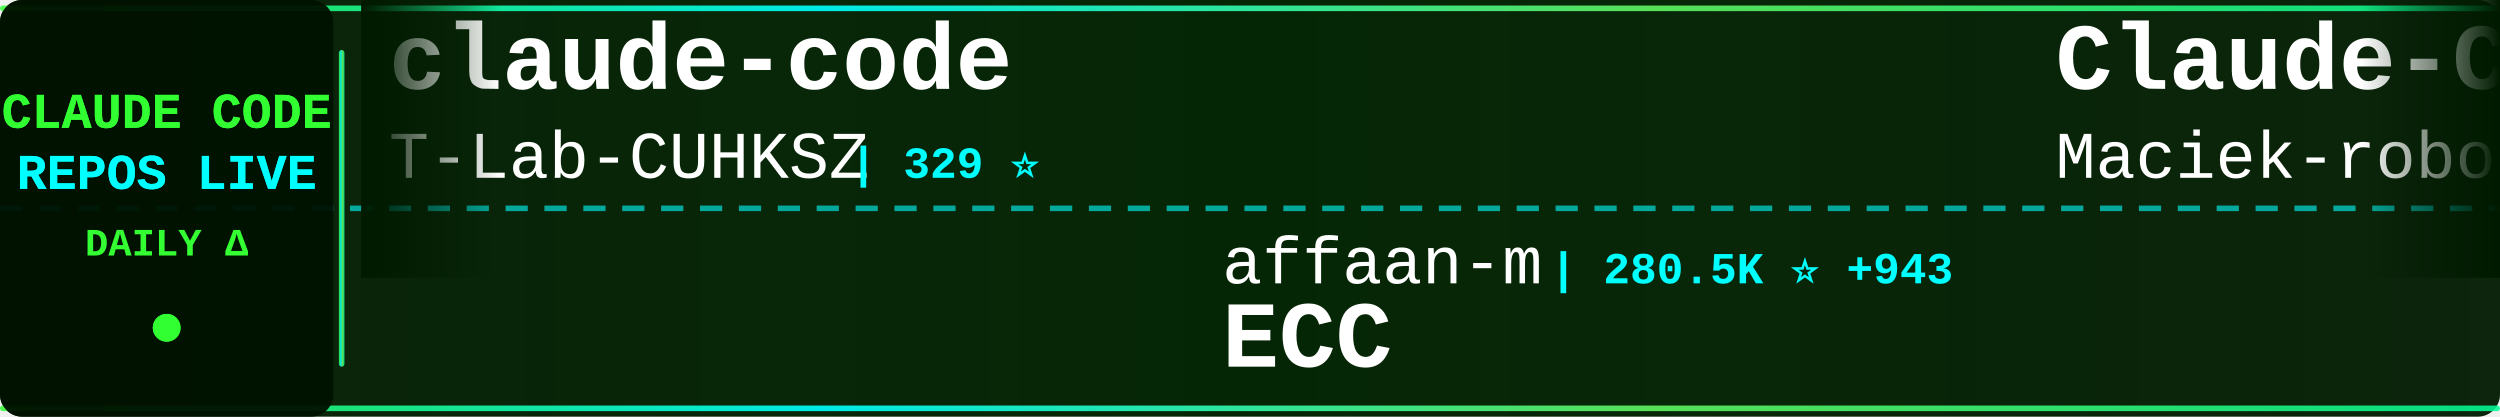
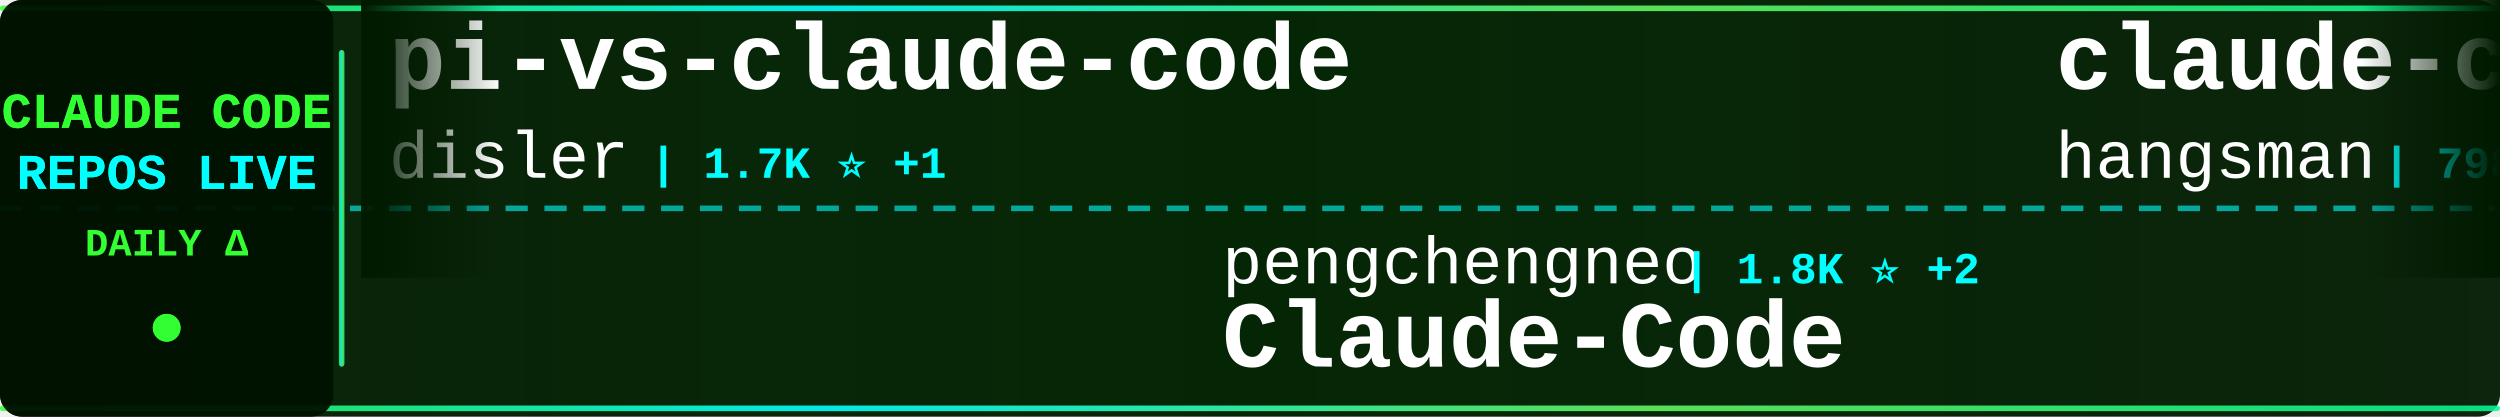
<svg xmlns="http://www.w3.org/2000/svg" width="900" height="150">
  <defs>
    <linearGradient id="tickerBg" x1="0%" y1="0%" x2="100%" y2="0%">
      <stop offset="0%" style="stop-color:#001a00;stop-opacity:0.95" />
      <stop offset="50%" style="stop-color:#002200;stop-opacity:0.98" />
      <stop offset="100%" style="stop-color:#001a00;stop-opacity:0.95" />
    </linearGradient>
    <linearGradient id="borderGrad" x1="0%" y1="0%" x2="100%" y2="0%">
      <stop offset="0%" style="stop-color:#33ff33;stop-opacity:0.85">
        <animate attributeName="stop-opacity" values="0.85;1;0.85" dur="2s" repeatCount="indefinite" />
      </stop>
      <stop offset="33%" style="stop-color:#00ffff;stop-opacity:0.9">
        <animate attributeName="stop-opacity" values="0.9;1;0.9" dur="2.2s" repeatCount="indefinite" />
      </stop>
      <stop offset="66%" style="stop-color:#66ff66;stop-opacity:0.85">
        <animate attributeName="stop-opacity" values="0.85;1;0.85" dur="1.8s" repeatCount="indefinite" />
      </stop>
      <stop offset="100%" style="stop-color:#00ff99;stop-opacity:0.85">
        <animate attributeName="stop-opacity" values="0.85;1;0.85" dur="2s" repeatCount="indefinite" />
      </stop>
    </linearGradient>
    <filter id="textGlow">
      <feGaussianBlur stdDeviation="0.1" result="coloredBlur" />
      <feMerge>
        <feMergeNode in="coloredBlur" />
        <feMergeNode in="SourceGraphic" />
      </feMerge>
    </filter>
    <filter id="metricGlow">
      <feGaussianBlur stdDeviation="0.2" result="coloredBlur" />
      <feMerge>
        <feMergeNode in="coloredBlur" />
        <feMergeNode in="SourceGraphic" />
      </feMerge>
    </filter>
    <linearGradient id="leftFade" x1="0%" y1="0%" x2="100%" y2="0%">
      <stop offset="0%" style="stop-color:#001a00;stop-opacity:1" />
      <stop offset="100%" style="stop-color:#001a00;stop-opacity:0" />
    </linearGradient>
    <linearGradient id="rightFade" x1="0%" y1="0%" x2="100%" y2="0%">
      <stop offset="0%" style="stop-color:#001a00;stop-opacity:0" />
      <stop offset="100%" style="stop-color:#001a00;stop-opacity:1" />
    </linearGradient>
  </defs>
  <rect width="900" height="150" fill="url(#tickerBg)" rx="8" />
  <rect x="0" y="2" width="900" height="2" fill="url(#borderGrad)" rx="1" />
  <rect x="0" y="146" width="900" height="2" fill="url(#borderGrad)" rx="1" />
  <line x1="0" y1="75" x2="900" y2="75" stroke="#00ffff" stroke-width="2" stroke-dasharray="8 6" opacity="0.6" />
  <rect x="0" y="0" width="120" height="150" fill="#001100" opacity="0.95" rx="8" />
  <text x="60" y="46" font-family="'Courier New', monospace" font-size="18" font-weight="bold" fill="#33ff33" text-anchor="middle" filter="url(#textGlow)">
    CLAUDE CODE
  </text>
  <text x="60" y="68" font-family="'Courier New', monospace" font-size="18" font-weight="bold" fill="#00ffff" text-anchor="middle" filter="url(#textGlow)">
    REPOS LIVE
  </text>
  <text x="60" y="92" font-family="'Courier New', monospace" font-size="14" font-weight="bold" fill="#33ff33" text-anchor="middle">
    DAILY Δ
  </text>
  <circle cx="60" cy="118" r="5" fill="#33ff33" filter="url(#metricGlow)">
    <animate attributeName="r" values="4;6;4" dur="1.5s" repeatCount="indefinite" />
    <animate attributeName="opacity" values="0.6;1;0.6" dur="1.5s" repeatCount="indefinite" />
  </circle>
  <rect x="122" y="18" width="2" height="114" fill="url(#borderGrad)" rx="1" />
  <clipPath id="tickerClip">
    <rect x="130" y="0" width="770" height="150" />
  </clipPath>
  <g clip-path="url(#tickerClip)">
    <g id="tickerItems">
      <animateTransform attributeName="transform" attributeType="XML" type="translate" from="0 0" to="-3000 0" dur="54s" repeatCount="indefinite" />
      <g transform="translate(0, 0)">
-         <text x="140" y="32" font-family="'Courier New', monospace" font-size="34" font-weight="bold" fill="#ffffff">claude-code</text>
-         <text x="140" y="64" font-family="'Courier New', monospace" font-size="24" font-weight="normal" fill="#ffffff" opacity="1.0">T-Lab-CUHKSZ</text>
-         <text x="306" y="64" font-family="'Courier New', monospace" font-size="16" font-weight="bold" fill="#00ffff"> | 329 ⭐</text>
+         <text x="140" y="32" font-family="'Courier New', monospace" font-size="34" font-weight="bold" fill="#ffffff">pi-vs-claude-code</text>
+         <text x="140" y="64" font-family="'Courier New', monospace" font-size="24" font-weight="normal" fill="#ffffff" opacity="1.0">disler</text>
+         <text x="234" y="64" font-family="'Courier New', monospace" font-size="16" font-weight="bold" fill="#00ffff"> | 1.7K ⭐ +1</text>
      </g>
      <g transform="translate(300, 0)">
-         <text x="140" y="102" font-family="'Courier New', monospace" font-size="24" font-weight="normal" fill="#ffffff" opacity="1.0">affaan-m</text>
-         <text x="258" y="102" font-family="'Courier New', monospace" font-size="16" font-weight="bold" fill="#00ffff"> | 280.5K ⭐ +943</text>
-         <text x="140" y="132" font-family="'Courier New', monospace" font-size="34" font-weight="bold" fill="#ffffff">ECC</text>
+         <text x="140" y="102" font-family="'Courier New', monospace" font-size="24" font-weight="normal" fill="#ffffff" opacity="1.0">pengchengneo</text>
+         <text x="306" y="102" font-family="'Courier New', monospace" font-size="16" font-weight="bold" fill="#00ffff"> | 1.8K ⭐ +2</text>
+         <text x="140" y="132" font-family="'Courier New', monospace" font-size="34" font-weight="bold" fill="#ffffff">Claude-Code</text>
      </g>
      <g transform="translate(600, 0)">
-         <text x="140" y="32" font-family="'Courier New', monospace" font-size="34" font-weight="bold" fill="#ffffff">Claude-Code-Usage-Monito...</text>
-         <text x="140" y="64" font-family="'Courier New', monospace" font-size="24" font-weight="normal" fill="#ffffff" opacity="1.0">Maciek-roboblog</text>
-         <text x="342" y="64" font-family="'Courier New', monospace" font-size="16" font-weight="bold" fill="#00ffff"> | 8.7K ⭐ -1</text>
+         <text x="140" y="32" font-family="'Courier New', monospace" font-size="34" font-weight="bold" fill="#ffffff">claude-code-source</text>
+         <text x="140" y="64" font-family="'Courier New', monospace" font-size="24" font-weight="normal" fill="#ffffff" opacity="1.0">hangsman</text>
+         <text x="258" y="64" font-family="'Courier New', monospace" font-size="16" font-weight="bold" fill="#00ffff"> | 798 ⭐ +1</text>
      </g>
      <g transform="translate(900, 0)">
-         <text x="140" y="102" font-family="'Courier New', monospace" font-size="24" font-weight="normal" fill="#ffffff" opacity="1.0">isboyjc</text>
-         <text x="246" y="102" font-family="'Courier New', monospace" font-size="16" font-weight="bold" fill="#00ffff"> | 162 ⭐ +1</text>
-         <text x="140" y="132" font-family="'Courier New', monospace" font-size="34" font-weight="bold" fill="#ffffff">claude-code</text>
+         <text x="140" y="102" font-family="'Courier New', monospace" font-size="24" font-weight="normal" fill="#ffffff" opacity="1.0">asgeirtj</text>
+         <text x="258" y="102" font-family="'Courier New', monospace" font-size="16" font-weight="bold" fill="#00ffff"> | 69.8K ⭐ +49</text>
+         <text x="140" y="132" font-family="'Courier New', monospace" font-size="34" font-weight="bold" fill="#ffffff">system_prompts_leaks</text>
      </g>
      <g transform="translate(1200, 0)">
-         <text x="140" y="32" font-family="'Courier New', monospace" font-size="34" font-weight="bold" fill="#ffffff">claude-code</text>
-         <text x="140" y="64" font-family="'Courier New', monospace" font-size="24" font-weight="normal" fill="#ffffff" opacity="1.0">beilingcc</text>
-         <text x="270" y="64" font-family="'Courier New', monospace" font-size="16" font-weight="bold" fill="#00ffff"> | 98 ⭐</text>
+         <text x="140" y="32" font-family="'Courier New', monospace" font-size="34" font-weight="bold" fill="#ffffff">Claude-Code-Source-Study</text>
+         <text x="140" y="64" font-family="'Courier New', monospace" font-size="24" font-weight="normal" fill="#ffffff" opacity="1.0">luyao618</text>
+         <text x="258" y="64" font-family="'Courier New', monospace" font-size="16" font-weight="bold" fill="#00ffff"> | 1.7K ⭐</text>
      </g>
      <g transform="translate(1500, 0)">
-         <text x="140" y="102" font-family="'Courier New', monospace" font-size="24" font-weight="normal" fill="#ffffff" opacity="1.0">https-deeplearning-ai</text>
-         <text x="414" y="102" font-family="'Courier New', monospace" font-size="16" font-weight="bold" fill="#00ffff"> | 556 ⭐</text>
-         <text x="140" y="132" font-family="'Courier New', monospace" font-size="34" font-weight="bold" fill="#ffffff">sc-claude-code-files</text>
+         <text x="140" y="102" font-family="'Courier New', monospace" font-size="24" font-weight="normal" fill="#ffffff" opacity="1.0">kodu-ai</text>
+         <text x="246" y="102" font-family="'Courier New', monospace" font-size="16" font-weight="bold" fill="#00ffff"> | 5.2K ⭐ -4</text>
+         <text x="140" y="132" font-family="'Courier New', monospace" font-size="34" font-weight="bold" fill="#ffffff">claude-coder</text>
      </g>
      <g transform="translate(1800, 0)">
-         <text x="140" y="32" font-family="'Courier New', monospace" font-size="34" font-weight="bold" fill="#ffffff">collection-claude-code-s...</text>
-         <text x="140" y="64" font-family="'Courier New', monospace" font-size="24" font-weight="normal" fill="#ffffff" opacity="1.0">chauncygu</text>
-         <text x="270" y="64" font-family="'Courier New', monospace" font-size="16" font-weight="bold" fill="#00ffff"> | 2.8K ⭐</text>
+         <text x="140" y="32" font-family="'Courier New', monospace" font-size="34" font-weight="bold" fill="#ffffff">ralph-claude-code</text>
+         <text x="140" y="64" font-family="'Courier New', monospace" font-size="24" font-weight="normal" fill="#ffffff" opacity="1.0">frankbria</text>
+         <text x="270" y="64" font-family="'Courier New', monospace" font-size="16" font-weight="bold" fill="#00ffff"> | 9.7K ⭐ +4</text>
      </g>
      <g transform="translate(2100, 0)">
-         <text x="140" y="102" font-family="'Courier New', monospace" font-size="24" font-weight="normal" fill="#ffffff" opacity="1.0">multica-ai</text>
-         <text x="282" y="102" font-family="'Courier New', monospace" font-size="16" font-weight="bold" fill="#00ffff"> | 220.1K ⭐ +268</text>
-         <text x="140" y="132" font-family="'Courier New', monospace" font-size="34" font-weight="bold" fill="#ffffff">andrej-karpathy-skills</text>
+         <text x="140" y="102" font-family="'Courier New', monospace" font-size="24" font-weight="normal" fill="#ffffff" opacity="1.0">ccplugins</text>
+         <text x="270" y="102" font-family="'Courier New', monospace" font-size="16" font-weight="bold" fill="#00ffff"> | 974 ⭐ +1</text>
+         <text x="140" y="132" font-family="'Courier New', monospace" font-size="34" font-weight="bold" fill="#ffffff">awesome-claude-code-plug...</text>
      </g>
      <g transform="translate(2400, 0)">
-         <text x="140" y="32" font-family="'Courier New', monospace" font-size="34" font-weight="bold" fill="#ffffff">Claude-Code-Source-Study</text>
-         <text x="140" y="64" font-family="'Courier New', monospace" font-size="24" font-weight="normal" fill="#ffffff" opacity="1.0">luyao618</text>
-         <text x="258" y="64" font-family="'Courier New', monospace" font-size="16" font-weight="bold" fill="#00ffff"> | 1.7K ⭐ +1</text>
+         <text x="140" y="32" font-family="'Courier New', monospace" font-size="34" font-weight="bold" fill="#ffffff">claude-code</text>
+         <text x="140" y="64" font-family="'Courier New', monospace" font-size="24" font-weight="normal" fill="#ffffff" opacity="1.0">xorespesp</text>
+         <text x="270" y="64" font-family="'Courier New', monospace" font-size="16" font-weight="bold" fill="#00ffff"> | 231 ⭐</text>
      </g>
      <g transform="translate(2700, 0)">
-         <text x="140" y="102" font-family="'Courier New', monospace" font-size="24" font-weight="normal" fill="#ffffff" opacity="1.0">FlorianBruniaux</text>
-         <text x="342" y="102" font-family="'Courier New', monospace" font-size="16" font-weight="bold" fill="#00ffff"> | 6.2K ⭐ +16</text>
-         <text x="140" y="132" font-family="'Courier New', monospace" font-size="34" font-weight="bold" fill="#ffffff">claude-code-ultimate-gui...</text>
+         <text x="140" y="102" font-family="'Courier New', monospace" font-size="24" font-weight="normal" fill="#ffffff" opacity="1.0">sugyan</text>
+         <text x="234" y="102" font-family="'Courier New', monospace" font-size="16" font-weight="bold" fill="#00ffff"> | 1.1K ⭐</text>
+         <text x="140" y="132" font-family="'Courier New', monospace" font-size="34" font-weight="bold" fill="#ffffff">claude-code-webui</text>
      </g>
      <g transform="translate(3000, 0)">
-         <text x="140" y="32" font-family="'Courier New', monospace" font-size="34" font-weight="bold" fill="#ffffff">claude-code</text>
-         <text x="140" y="64" font-family="'Courier New', monospace" font-size="24" font-weight="normal" fill="#ffffff" opacity="1.0">T-Lab-CUHKSZ</text>
-         <text x="306" y="64" font-family="'Courier New', monospace" font-size="16" font-weight="bold" fill="#00ffff"> | 329 ⭐</text>
+         <text x="140" y="32" font-family="'Courier New', monospace" font-size="34" font-weight="bold" fill="#ffffff">pi-vs-claude-code</text>
+         <text x="140" y="64" font-family="'Courier New', monospace" font-size="24" font-weight="normal" fill="#ffffff" opacity="1.0">disler</text>
+         <text x="234" y="64" font-family="'Courier New', monospace" font-size="16" font-weight="bold" fill="#00ffff"> | 1.7K ⭐ +1</text>
      </g>
      <g transform="translate(3300, 0)">
-         <text x="140" y="102" font-family="'Courier New', monospace" font-size="24" font-weight="normal" fill="#ffffff" opacity="1.0">affaan-m</text>
-         <text x="258" y="102" font-family="'Courier New', monospace" font-size="16" font-weight="bold" fill="#00ffff"> | 280.5K ⭐ +943</text>
-         <text x="140" y="132" font-family="'Courier New', monospace" font-size="34" font-weight="bold" fill="#ffffff">ECC</text>
+         <text x="140" y="102" font-family="'Courier New', monospace" font-size="24" font-weight="normal" fill="#ffffff" opacity="1.0">pengchengneo</text>
+         <text x="306" y="102" font-family="'Courier New', monospace" font-size="16" font-weight="bold" fill="#00ffff"> | 1.8K ⭐ +2</text>
+         <text x="140" y="132" font-family="'Courier New', monospace" font-size="34" font-weight="bold" fill="#ffffff">Claude-Code</text>
      </g>
      <g transform="translate(3600, 0)">
-         <text x="140" y="32" font-family="'Courier New', monospace" font-size="34" font-weight="bold" fill="#ffffff">Claude-Code-Usage-Monito...</text>
-         <text x="140" y="64" font-family="'Courier New', monospace" font-size="24" font-weight="normal" fill="#ffffff" opacity="1.0">Maciek-roboblog</text>
-         <text x="342" y="64" font-family="'Courier New', monospace" font-size="16" font-weight="bold" fill="#00ffff"> | 8.7K ⭐ -1</text>
+         <text x="140" y="32" font-family="'Courier New', monospace" font-size="34" font-weight="bold" fill="#ffffff">claude-code-source</text>
+         <text x="140" y="64" font-family="'Courier New', monospace" font-size="24" font-weight="normal" fill="#ffffff" opacity="1.0">hangsman</text>
+         <text x="258" y="64" font-family="'Courier New', monospace" font-size="16" font-weight="bold" fill="#00ffff"> | 798 ⭐ +1</text>
      </g>
      <g transform="translate(3900, 0)">
-         <text x="140" y="102" font-family="'Courier New', monospace" font-size="24" font-weight="normal" fill="#ffffff" opacity="1.0">isboyjc</text>
-         <text x="246" y="102" font-family="'Courier New', monospace" font-size="16" font-weight="bold" fill="#00ffff"> | 162 ⭐ +1</text>
-         <text x="140" y="132" font-family="'Courier New', monospace" font-size="34" font-weight="bold" fill="#ffffff">claude-code</text>
+         <text x="140" y="102" font-family="'Courier New', monospace" font-size="24" font-weight="normal" fill="#ffffff" opacity="1.0">asgeirtj</text>
+         <text x="258" y="102" font-family="'Courier New', monospace" font-size="16" font-weight="bold" fill="#00ffff"> | 69.8K ⭐ +49</text>
+         <text x="140" y="132" font-family="'Courier New', monospace" font-size="34" font-weight="bold" fill="#ffffff">system_prompts_leaks</text>
      </g>
    </g>
  </g>
  <rect x="130" y="0" width="50" height="100" fill="url(#leftFade)" />
  <rect x="850" y="0" width="50" height="100" fill="url(#rightFade)" />
</svg>
